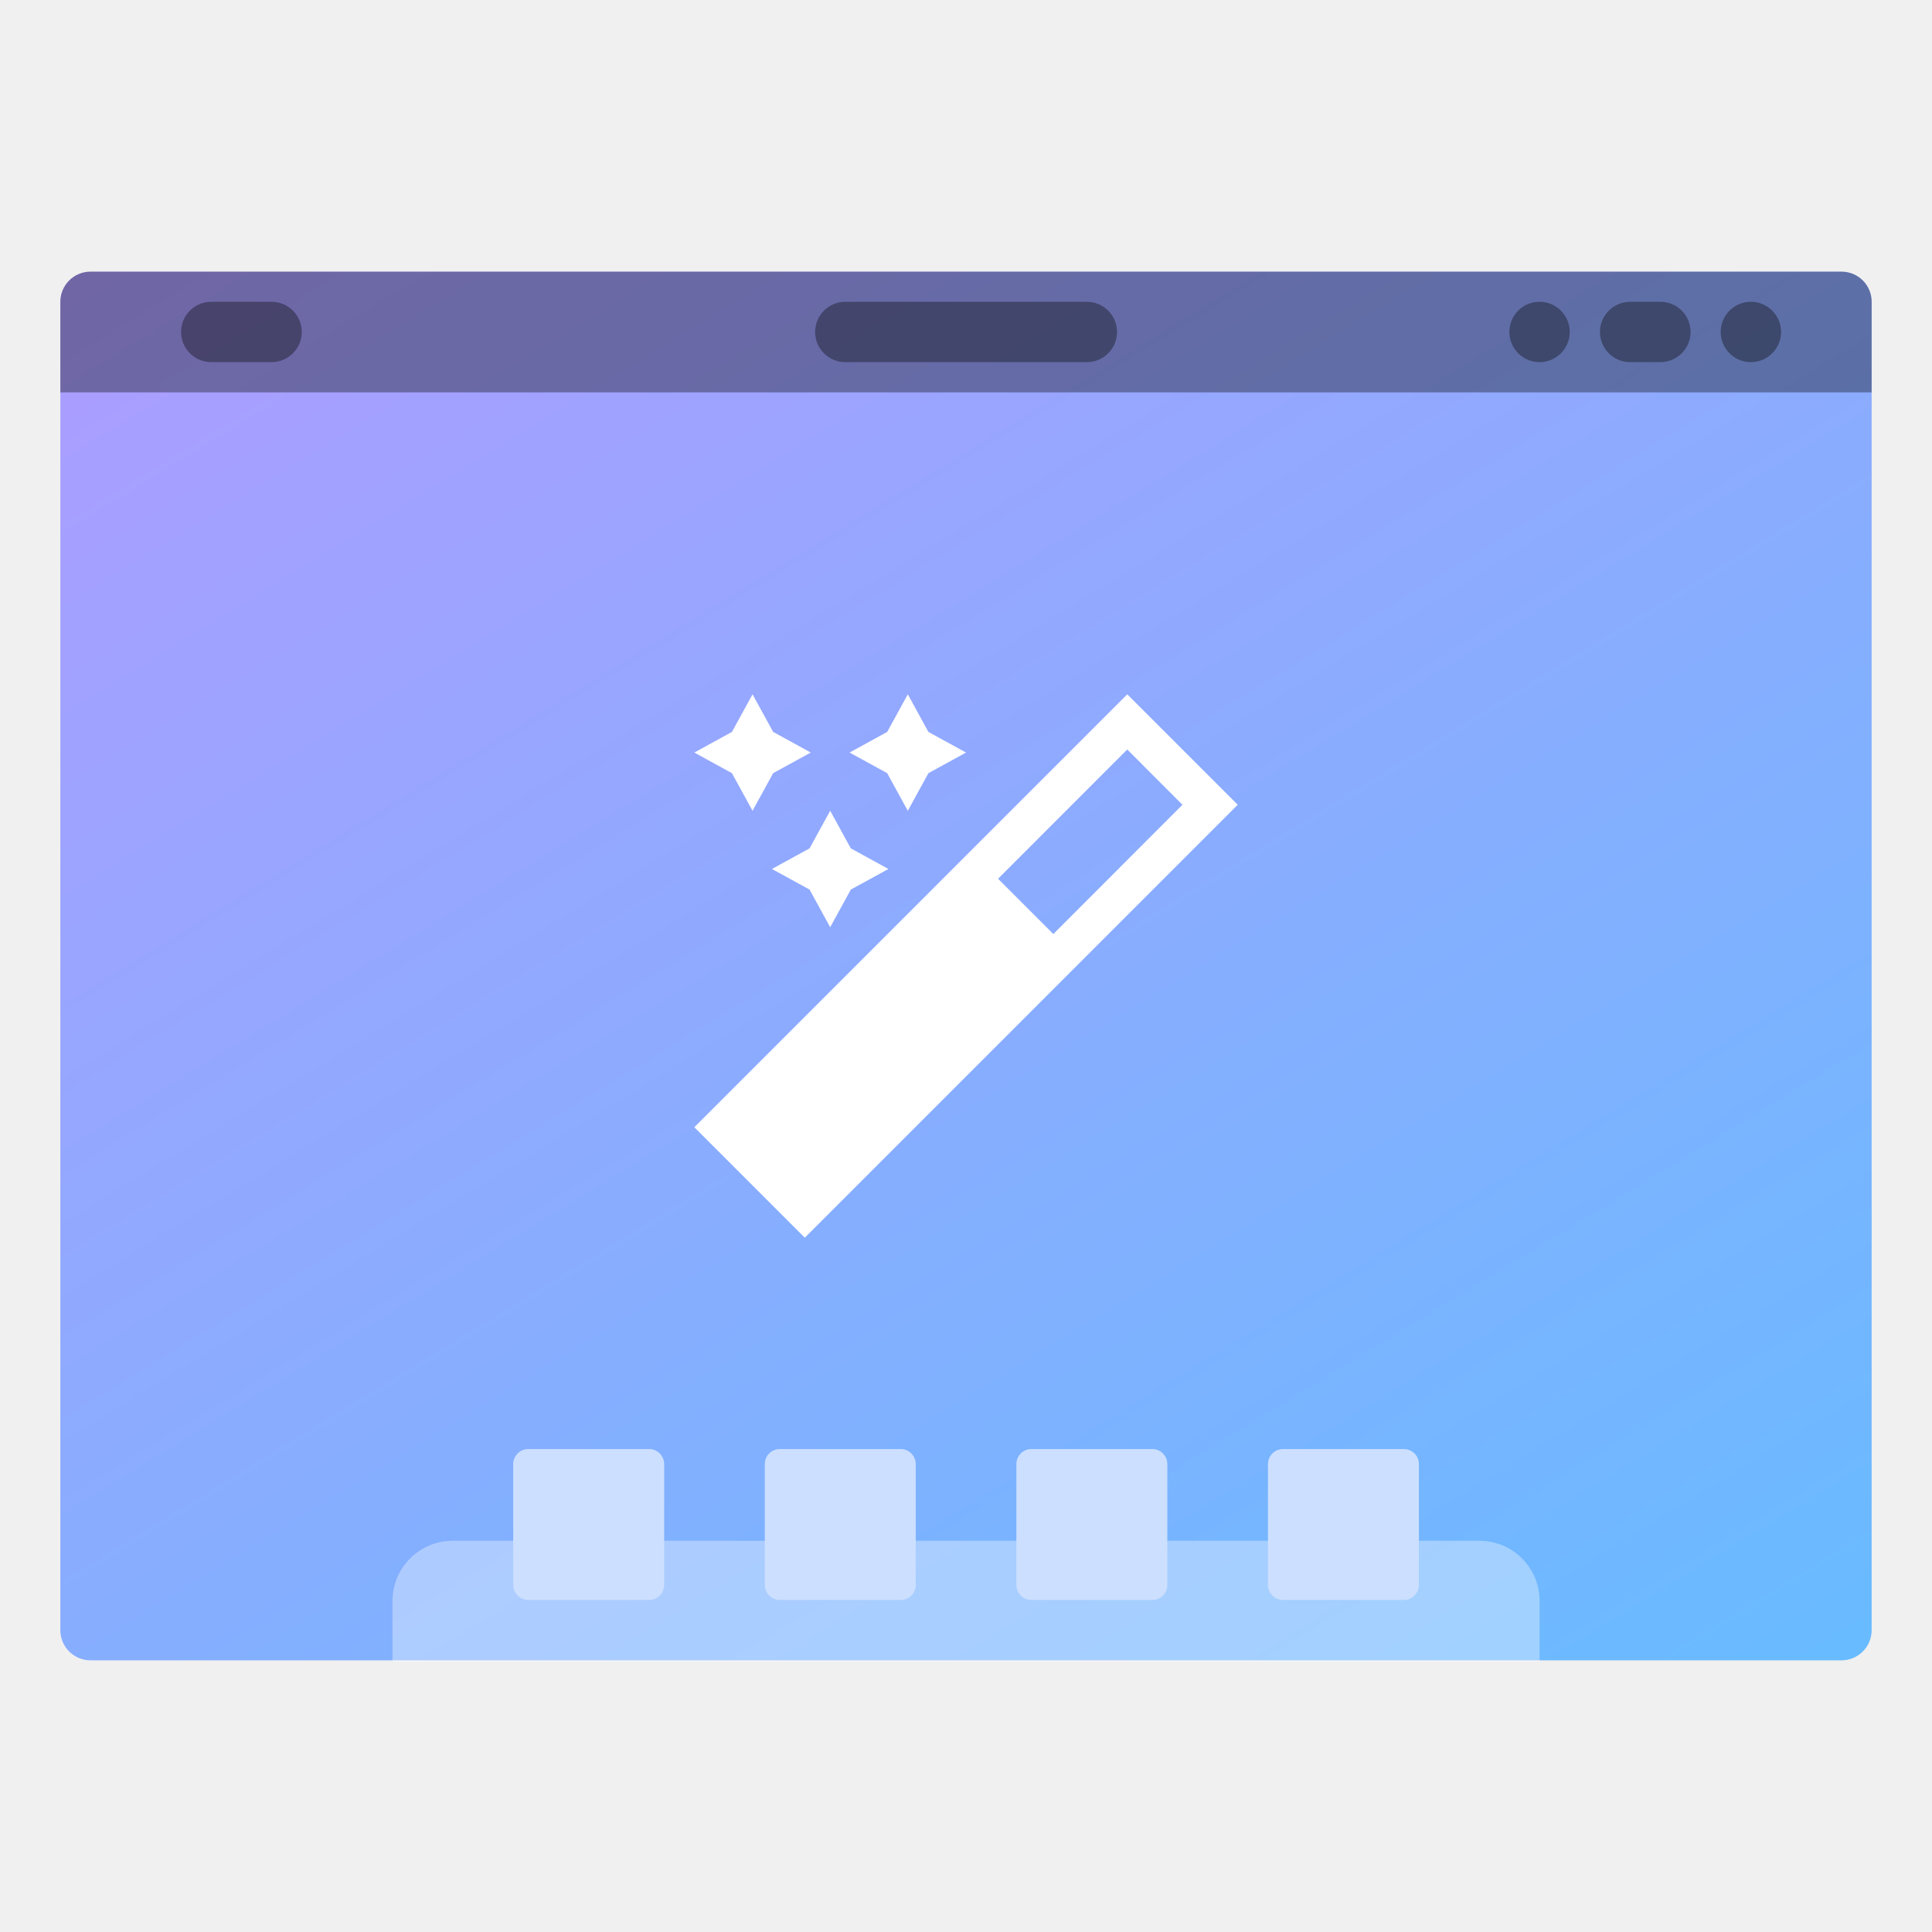
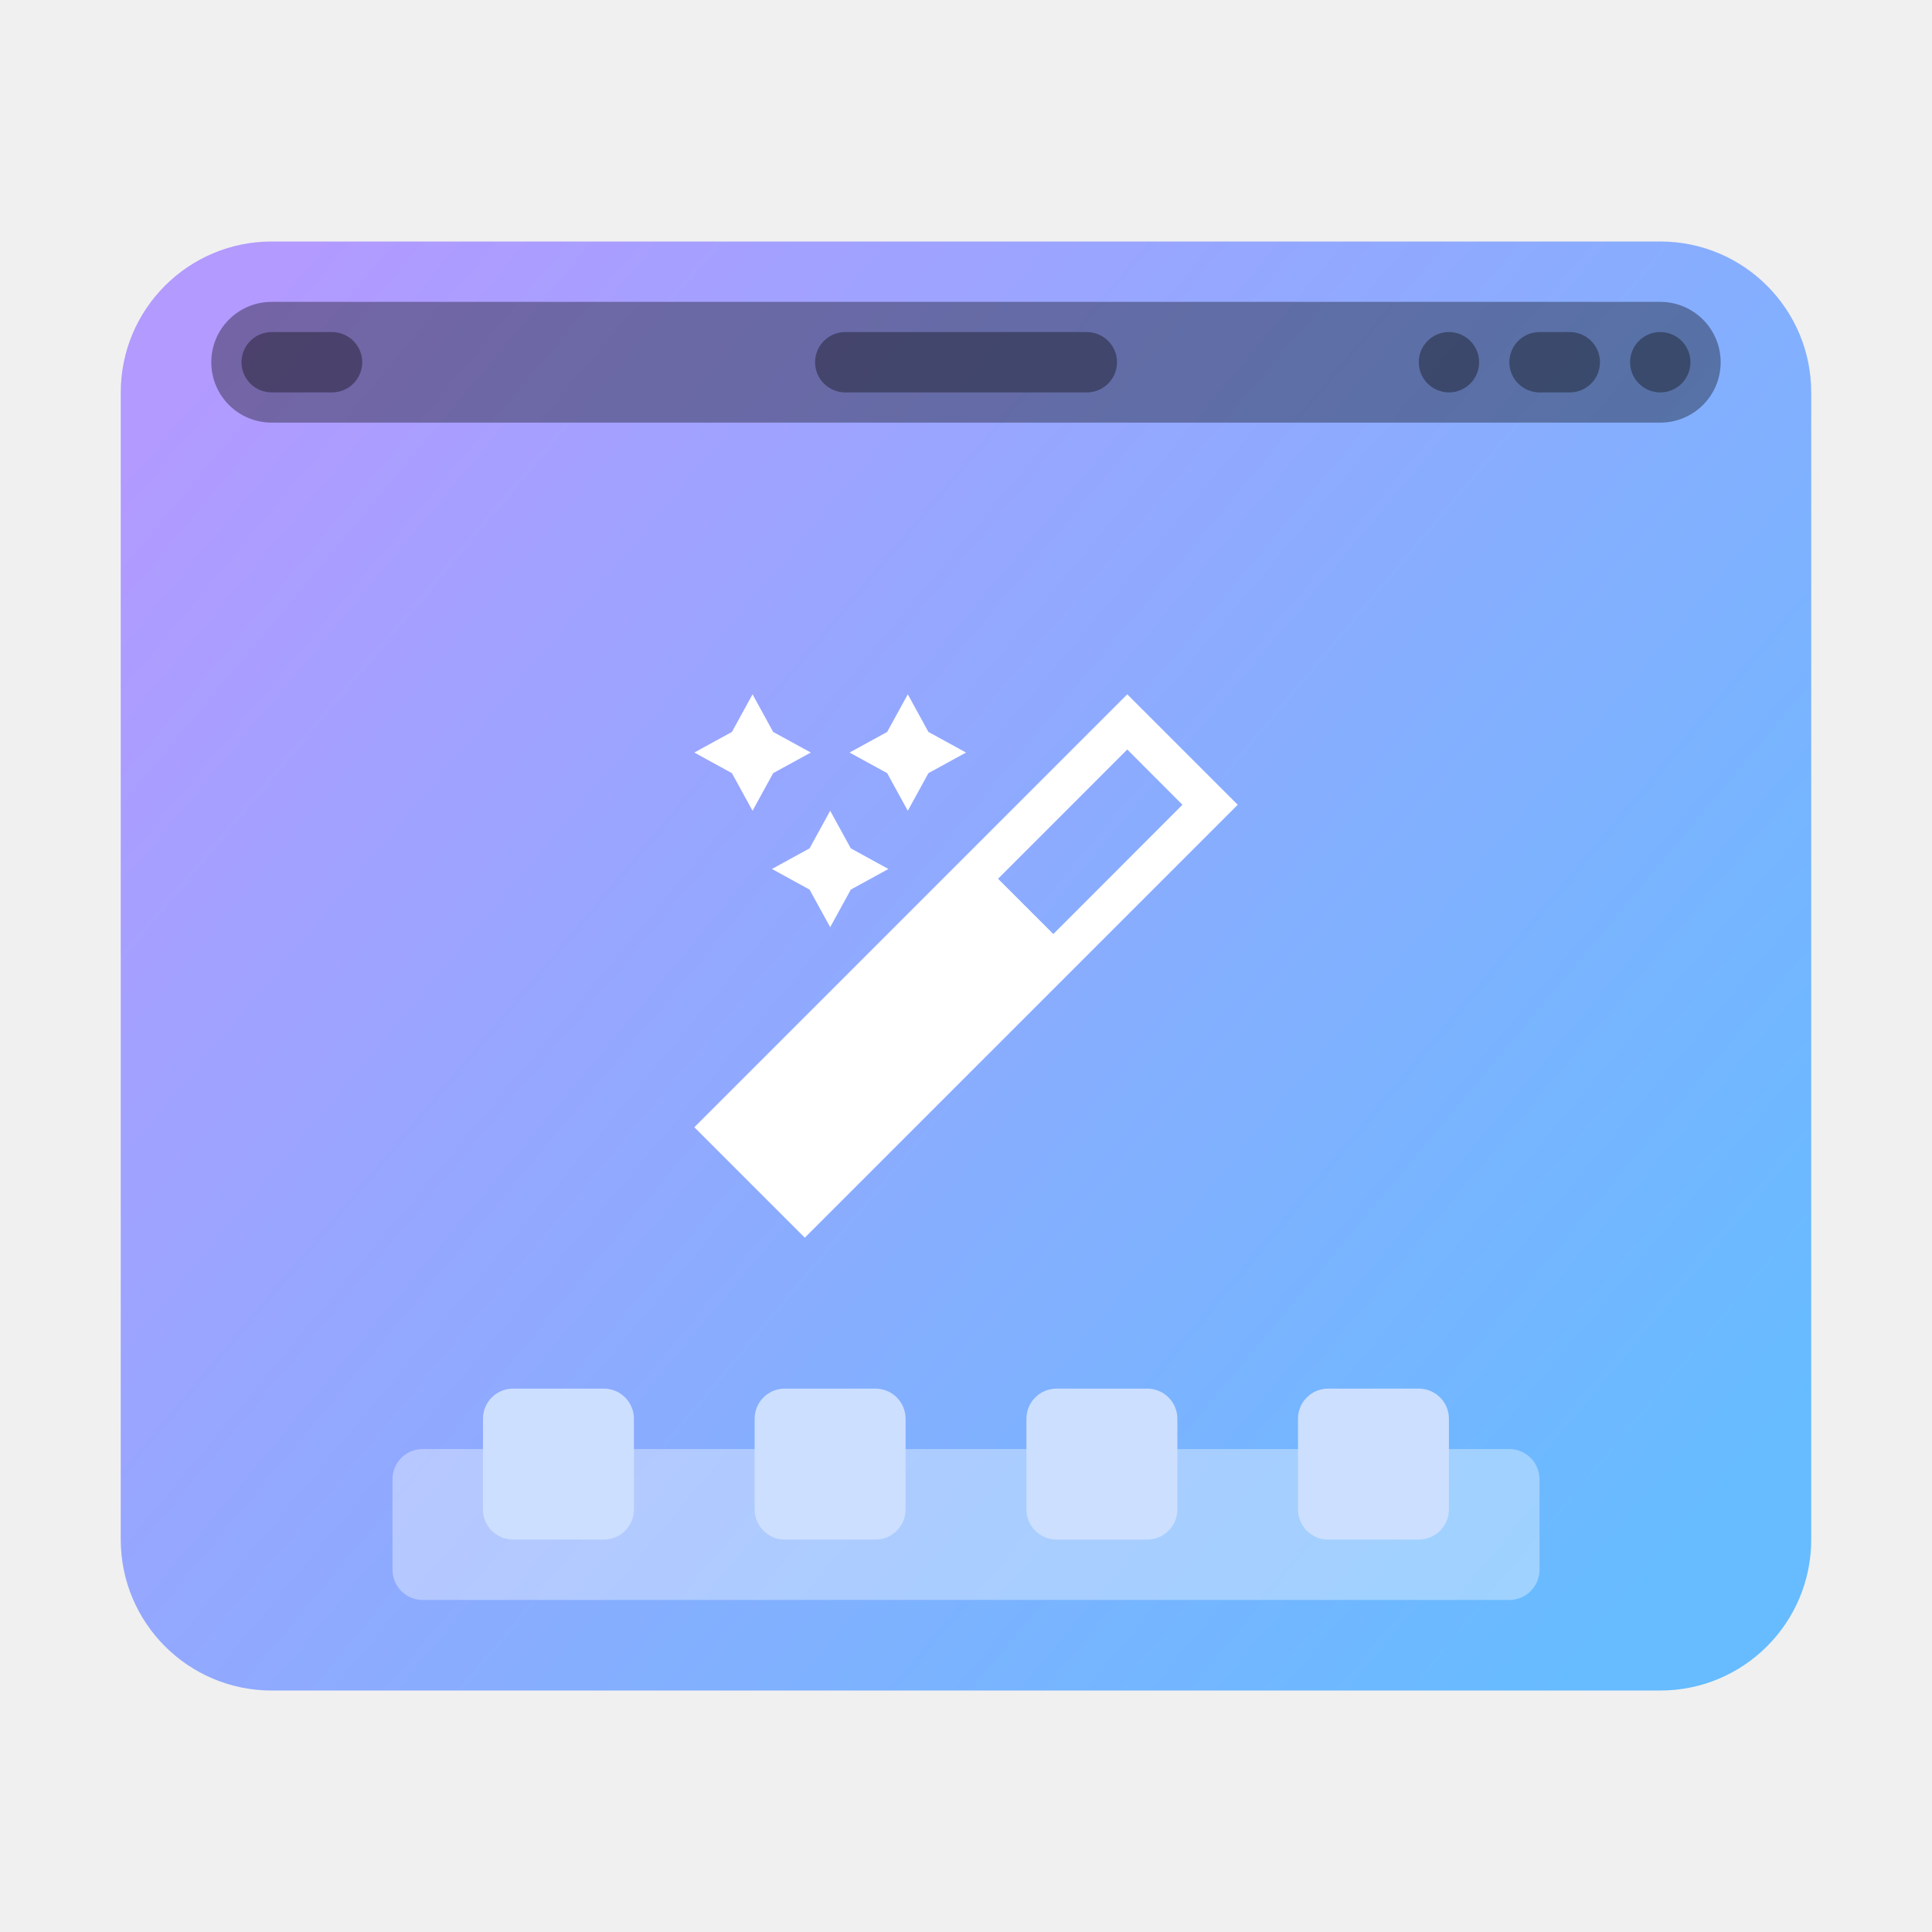
<svg xmlns="http://www.w3.org/2000/svg" width="64" height="64" version="1.1">
  <defs>
-     <linearGradient id="a" x1="13.229" x2="2.117" y1="297" y2="280.07" gradientTransform="matrix(1.0714 0 0 1 -.605 -280.07)" gradientUnits="userSpaceOnUse">
+     <linearGradient id="linearGradient9555-3" x1="14.679" x2="2.293" y1="293.79" y2="282.98" gradientTransform="matrix(3.7795 0 0 3.9436 -.00086969 -1105.9)" gradientUnits="userSpaceOnUse">
      <stop stop-color="#66bcff" offset="0" />
      <stop stop-color="#b29aff" offset="1" />
    </linearGradient>
  </defs>
-   <g transform="scale(3.7796)">
-     <path d="m0.794 2.381h15.346c0.146 0 0.264 0.118 0.264 0.264v11.642a0.264 0.264 0 0 1-0.264 0.265h-15.346a0.264 0.264 0 0 1-0.265-0.265v-11.642c0-0.146 0.118-0.264 0.265-0.264z" fill="url(#a)" style="paint-order:stroke markers fill" />
-     <path d="m3.969 13.504c-0.293 0-0.529 0.236-0.529 0.529v0.532h10.054v-0.532c0-0.293-0.236-0.529-0.529-0.529z" fill="#fff" opacity=".35" style="paint-order:stroke markers fill" />
-     <rect x="1.587" y="2.645" width="1.058" height=".529" ry=".265" opacity=".35" style="paint-order:stroke markers fill" />
-     <rect x="7.144" y="2.645" width="2.646" height=".529" ry=".265" opacity=".35" style="paint-order:stroke markers fill" />
-     <rect x="15.081" y="2.645" width=".529" height=".529" ry=".265" opacity=".35" style="paint-order:stroke markers fill" />
-     <rect x="14.023" y="2.645" width=".794" height=".529" ry=".265" opacity=".35" style="paint-order:stroke markers fill" />
-     <rect x="13.229" y="2.645" width=".529" height=".529" ry=".265" opacity=".35" style="paint-order:stroke markers fill" />
-     <g fill="#ccdfff">
-       <rect x="4.498" y="12.7" width="1.323" height="1.323" ry=".132" style="paint-order:stroke markers fill" />
-       <rect x="6.703" y="12.7" width="1.323" height="1.323" ry=".132" style="paint-order:stroke markers fill" />
-       <rect x="8.908" y="12.7" width="1.323" height="1.323" ry=".132" style="paint-order:stroke markers fill" />
-       <rect x="11.113" y="12.7" width="1.323" height="1.323" ry=".132" style="paint-order:stroke markers fill" />
-     </g>
-     <path d="m0.794 2.381a0.264 0.264 0 0 0-0.265 0.265v0.793h15.875v-0.793a0.264 0.264 0 0 0-0.264-0.265z" opacity=".35" style="paint-order:stroke markers fill" />
+   <rect x="4" y="8" width="55.999" height="48.001" rx="5" ry="5" fill="url(#linearGradient9555-3)" stroke-width="3.73" />
+   <rect x="6.999" y="10" width="50" height="4" rx="2" ry="2" fill="#000000" opacity=".35" stop-color="#000000" stroke-width="0" />
+   <rect x="8" y="11" width="3.999" height="1.999" ry="1.002" opacity=".35" stroke-width="3.78" style="paint-order:stroke markers fill" />
+   <rect x="27.001" y="11" width="10.001" height="1.999" ry="1.002" opacity=".35" stroke-width="3.78" style="paint-order:stroke markers fill" />
+   <rect x="53.999" y="11" width="1.999" height="1.999" ry="1.002" opacity=".35" stroke-width="3.78" style="paint-order:stroke markers fill" />
+   <rect x="50" y="11" width="3.001" height="1.999" ry="1.002" opacity=".35" stroke-width="3.78" style="paint-order:stroke markers fill" />
+   <rect x="46.999" y="11" width="1.999" height="1.999" ry="1.002" opacity=".35" stroke-width="3.78" style="paint-order:stroke markers fill" />
+   <rect x="13.002" y="48.001" width="37.996" height="5" rx="1" ry="1" fill="#ffffff" opacity=".35" stroke-width="3.78" paint-order="markers stroke fill" />
+   <g transform="matrix(3.7796 0 0 3.7796 0 6.5104)" fill="#ccdfff">
+     <rect x="4.233" y="10.448" width="1.323" height="1.323" rx=".264" ry=".264" style="paint-order:stroke markers fill" />
+     <rect x="6.614" y="10.448" width="1.323" height="1.323" rx=".264" ry=".264" style="paint-order:stroke markers fill" />
+     <rect x="8.996" y="10.448" width="1.323" height="1.323" rx=".264" ry=".264" style="paint-order:stroke markers fill" />
+     <rect x="11.376" y="10.448" width="1.323" height="1.323" rx=".264" ry=".264" style="paint-order:stroke markers fill" />
  </g>
  <path d="m24.929 23-0.683 1.246-1.246 0.683 1.246 0.683 0.683 1.246 0.683-1.246 1.246-0.683-1.246-0.683zm5.143 0-0.683 1.246-1.246 0.683 1.246 0.683 0.683 1.246 0.683-1.246 1.246-0.683-1.246-0.683zm7.27 0-14.341 14.341 3.659 3.659 14.341-14.341zm0 1.828 1.828 1.831-4.277 4.282-1.831-1.831zm-9.841 2.029-0.683 1.246-1.246 0.683 1.246 0.683 0.683 1.246 0.683-1.246 1.246-0.683-1.246-0.683z" fill="#fff" />
</svg>
